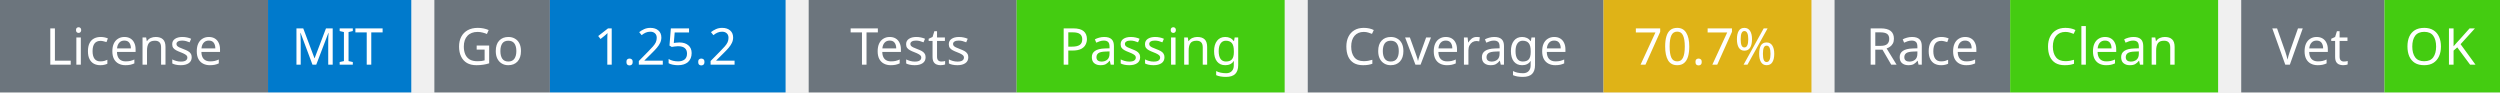
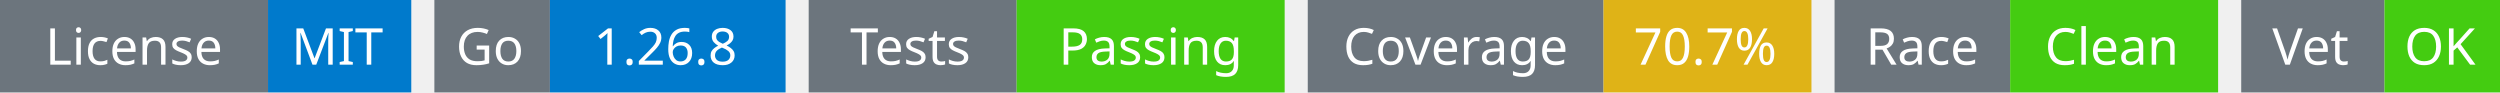
<svg xmlns="http://www.w3.org/2000/svg" width="541" height="20" viewBox="0 0 541 20">
  <g transform="translate(0, 0)">
    <rect x="0" y="0" width="58" height="20" fill="#6c757d" />
    <rect x="58" y="0" width="31" height="20" fill="#007acc" />
    <text x="29" y="14" text-anchor="middle" font-family="sans-serif" font-size="11" fill="white">License</text>
    <text x="73" y="14" text-anchor="middle" font-family="sans-serif" font-size="11" fill="white">MIT</text>
  </g>
  <g transform="translate(94, 0)">
    <rect x="0" y="0" width="25" height="20" fill="#6c757d" />
    <rect x="25" y="0" width="51" height="20" fill="#007acc" />
    <text x="12" y="14" text-anchor="middle" font-family="sans-serif" font-size="11" fill="white">Go</text>
-     <text x="50" y="14" text-anchor="middle" font-family="sans-serif" font-size="11" fill="white">1.25.2</text>
+     <text x="50" y="14" text-anchor="middle" font-family="sans-serif" font-size="11" fill="white">1.26.8</text>
  </g>
  <g transform="translate(175, 0)">
    <rect x="0" y="0" width="45" height="20" fill="#6c757d" />
    <rect x="45" y="0" width="58" height="20" fill="#4c1" />
    <text x="22" y="14" text-anchor="middle" font-family="sans-serif" font-size="11" fill="white">Tests</text>
    <text x="74" y="14" text-anchor="middle" font-family="sans-serif" font-size="11" fill="white">Passing</text>
  </g>
  <g transform="translate(283, 0)">
    <rect x="0" y="0" width="64" height="20" fill="#6c757d" />
    <rect x="64" y="0" width="45" height="20" fill="#dfb317" />
    <text x="32" y="14" text-anchor="middle" font-family="sans-serif" font-size="11" fill="white">Coverage</text>
    <text x="86" y="14" text-anchor="middle" font-family="sans-serif" font-size="11" fill="white">70.7%</text>
  </g>
  <g transform="translate(397, 0)">
    <rect x="0" y="0" width="38" height="20" fill="#6c757d" />
    <rect x="38" y="0" width="45" height="20" fill="#4c1" />
    <text x="19" y="14" text-anchor="middle" font-family="sans-serif" font-size="11" fill="white">Race</text>
    <text x="60" y="14" text-anchor="middle" font-family="sans-serif" font-size="11" fill="white">Clean</text>
  </g>
  <g transform="translate(485, 0)">
    <rect x="0" y="0" width="31" height="20" fill="#6c757d" />
    <rect x="31" y="0" width="25" height="20" fill="#4c1" />
    <text x="15" y="14" text-anchor="middle" font-family="sans-serif" font-size="11" fill="white">Vet</text>
    <text x="43" y="14" text-anchor="middle" font-family="sans-serif" font-size="11" fill="white">OK</text>
  </g>
</svg>
